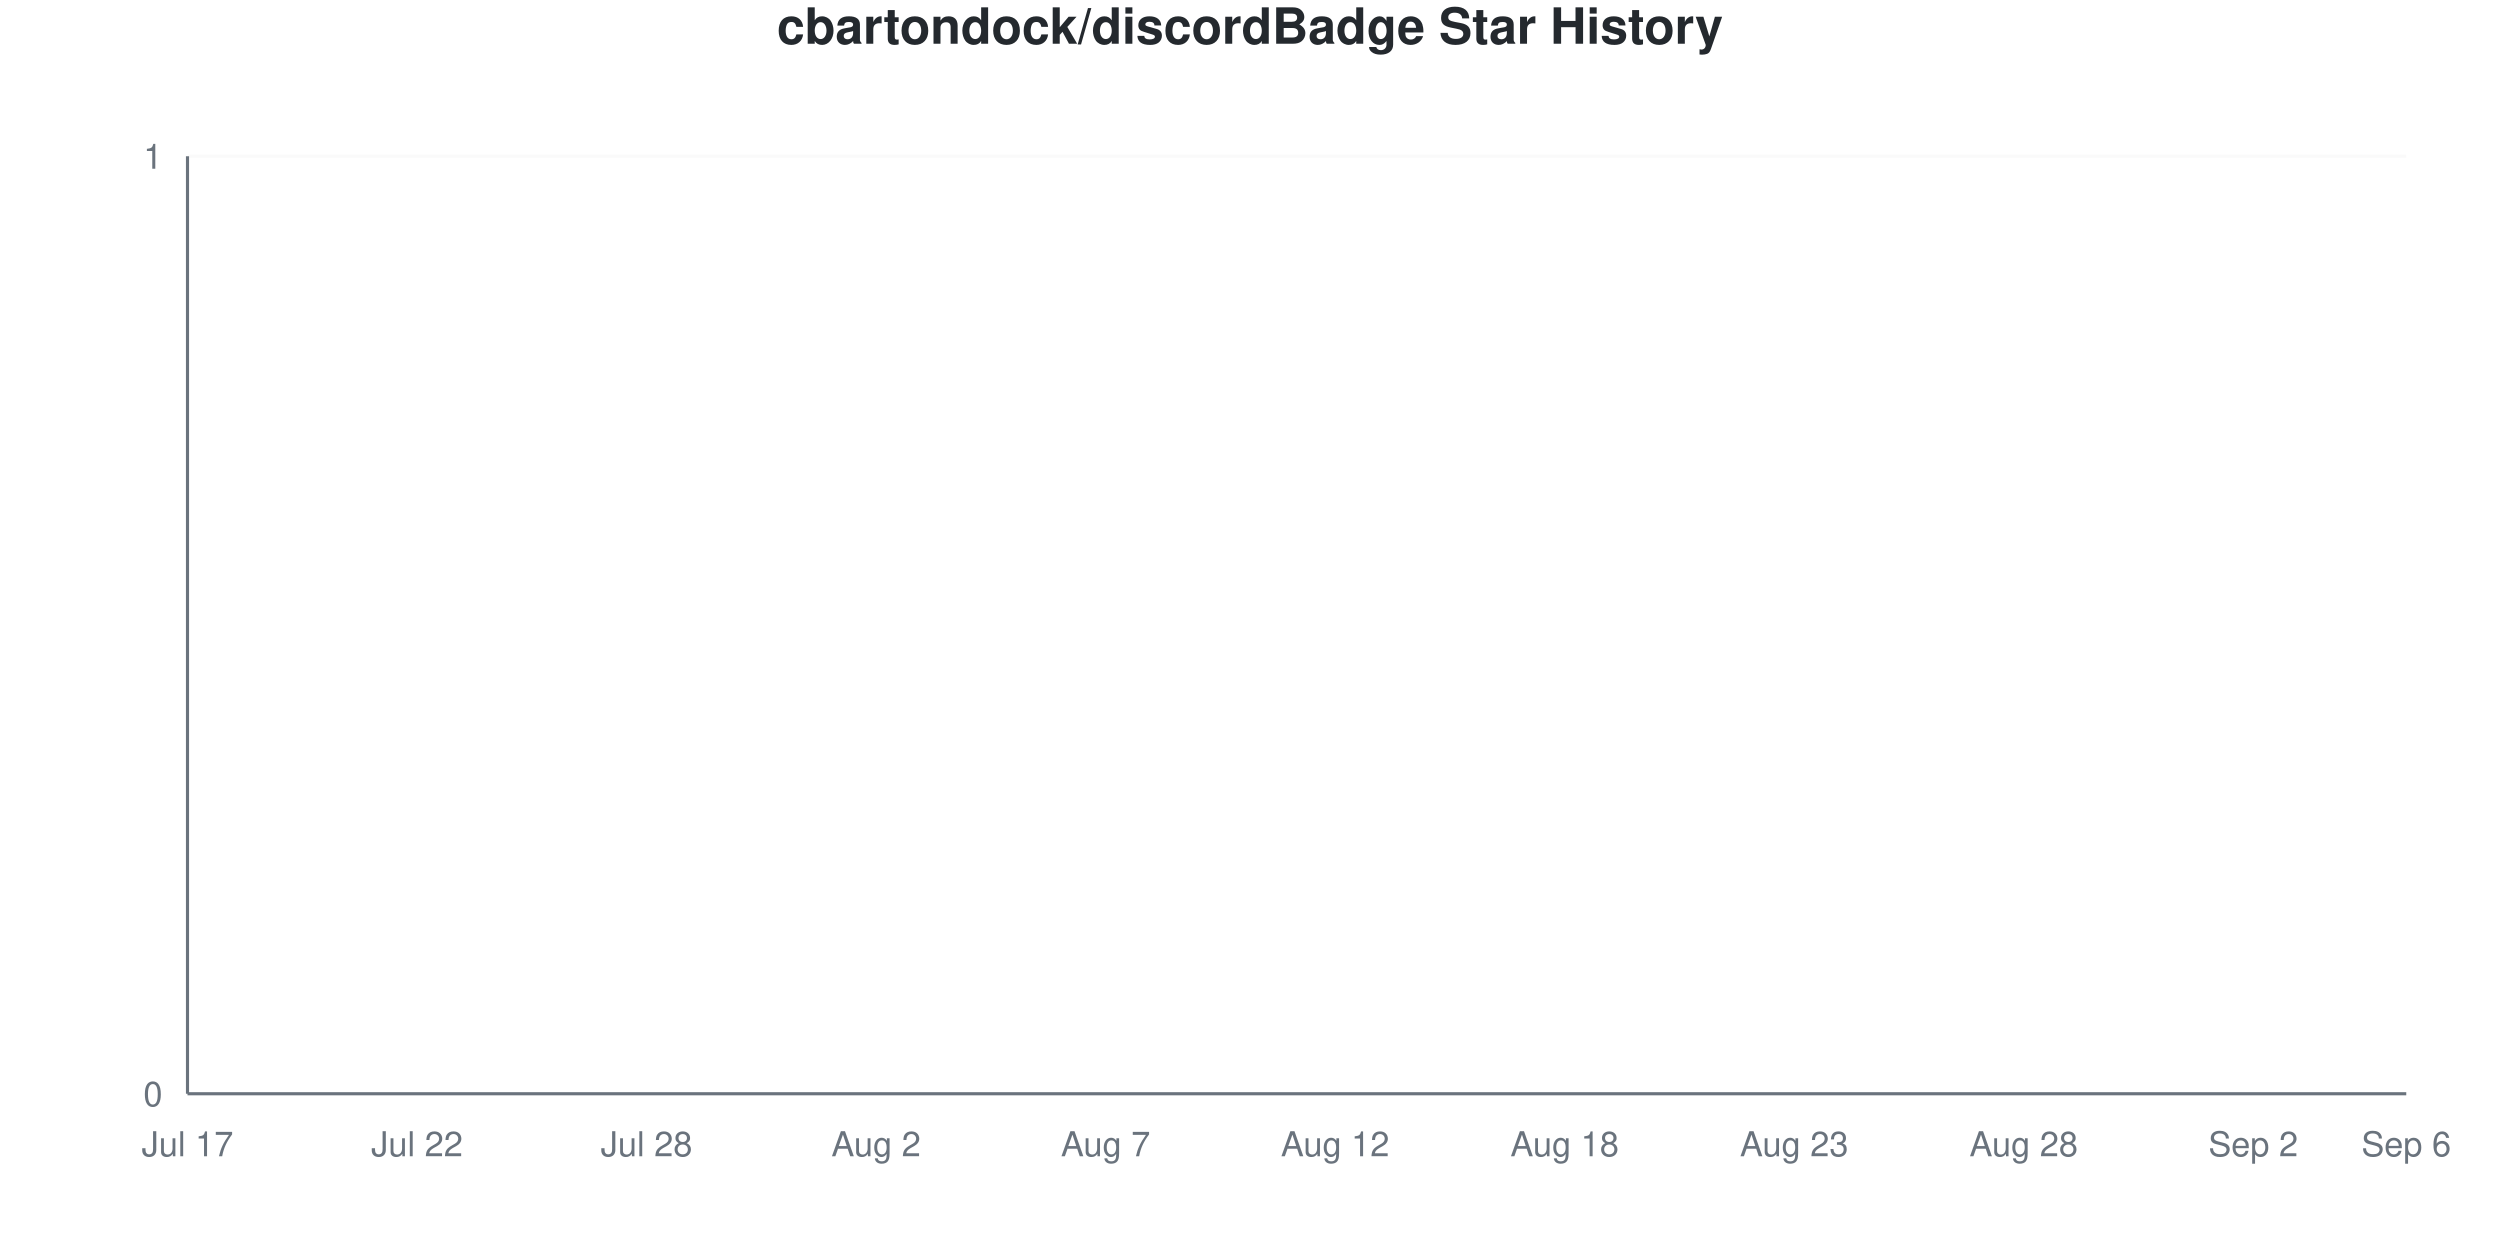
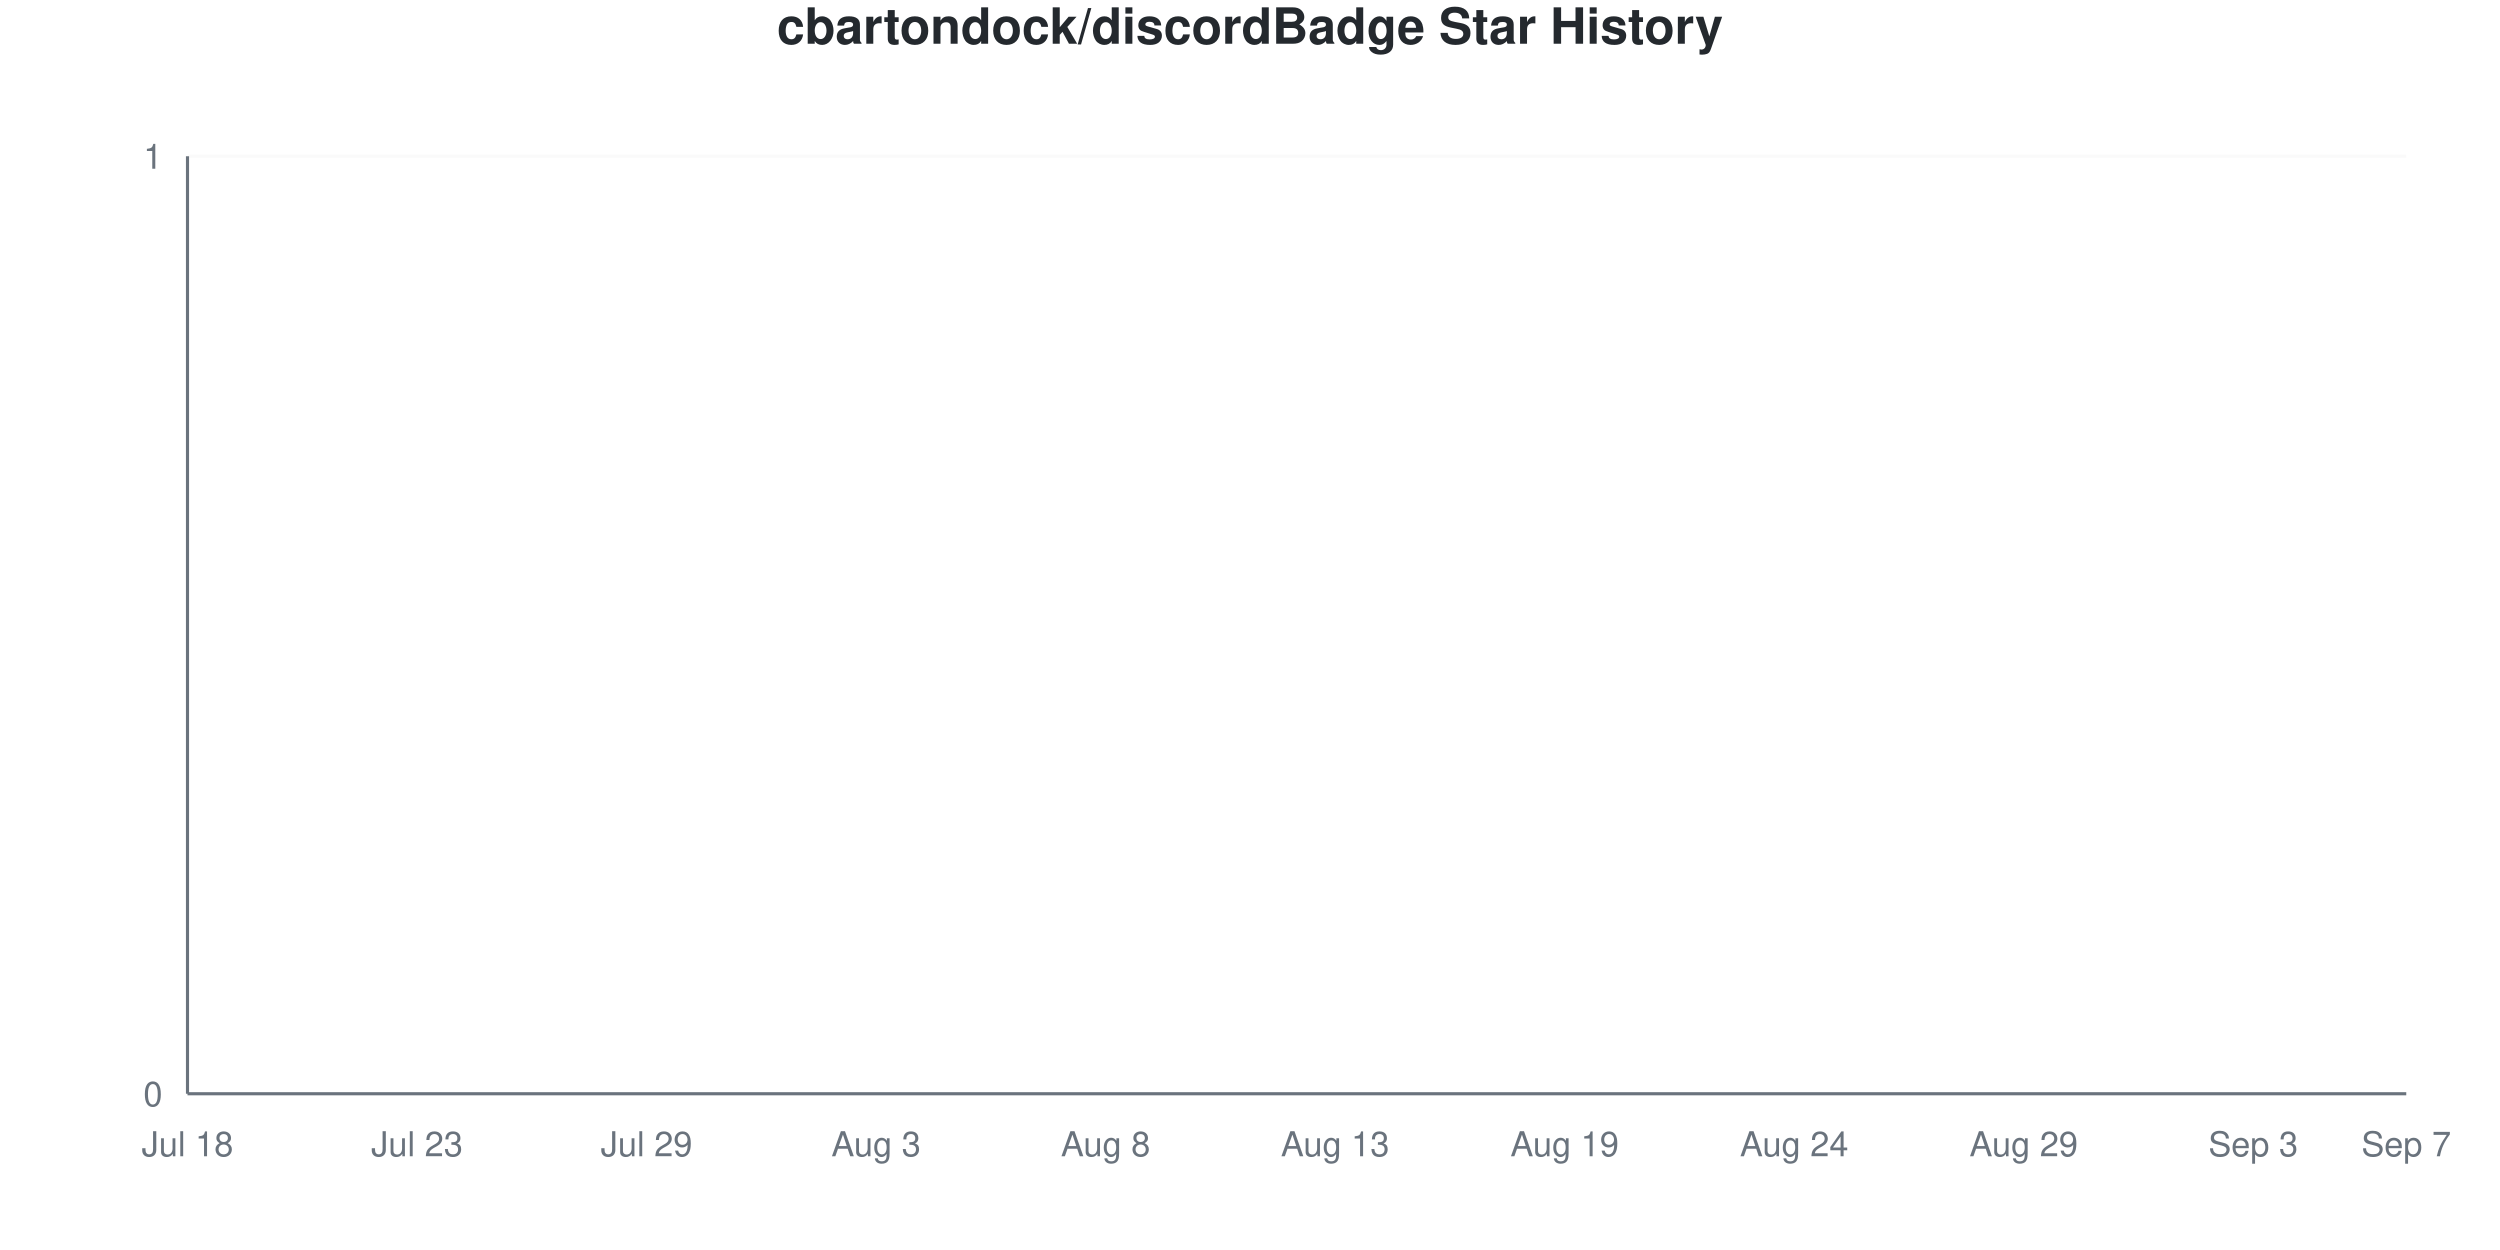
<svg xmlns="http://www.w3.org/2000/svg" viewBox="0 0 800 400" width="800" height="400">
  <style>
    @keyframes drawLine {
      to { stroke-dashoffset: 0; }
    }
    @keyframes fadeInPoint {
      from { opacity: 0; }
      to { opacity: 1; }
    }
    .data-line-0 {
      stroke-dasharray: 1065;
      stroke-dashoffset: 1065;
      animation: drawLine 2s ease-out forwards;
    }
    .data-point {
      opacity: 0;
      animation: fadeInPoint 0.5s ease-out forwards;
    }
    .chart-bg { fill: #fff; }
    .chart-text { fill: #24292e; }
    .chart-muted { fill: #6a737d; }
    .chart-grid { stroke: #eee; }
    .chart-axis { stroke: #6a737d; }
    @media (prefers-color-scheme: dark) {
      .chart-bg { fill: #0d1117; }
      .chart-text { fill: #e6edf3; }
      .chart-muted { fill: #8b949e; }
      .chart-grid { stroke: #21262d; }
      .chart-axis { stroke: #8b949e; }
    }
  </style>
  <rect width="800" height="400" class="chart-bg" />
  <text x="400" y="14" text-anchor="middle" class="chart-text" font-size="16" font-weight="bold" font-family="-apple-system, BlinkMacSystemFont, 'Segoe UI', Helvetica, Arial, sans-serif">cbartondock/discordBadge Star History</text>
  <g class="grid">
    <line x1="60" y1="350" x2="770" y2="350" class="chart-grid" stroke-opacity="0.3" />
    <text x="52" y="354" text-anchor="end" class="chart-muted" font-size="11" font-family="-apple-system, BlinkMacSystemFont, 'Segoe UI', Helvetica, Arial, sans-serif">0</text>
    <line x1="60" y1="50" x2="770" y2="50" class="chart-grid" stroke-opacity="0.3" />
    <text x="52" y="54" text-anchor="end" class="chart-muted" font-size="11" font-family="-apple-system, BlinkMacSystemFont, 'Segoe UI', Helvetica, Arial, sans-serif">1</text>
  </g>
  <g class="milestones">
    
  </g>
  <g class="x-axis">
-     <text x="60" y="370" text-anchor="middle" class="chart-muted" font-size="11" font-family="-apple-system, BlinkMacSystemFont, 'Segoe UI', Helvetica, Arial, sans-serif">Jul 17</text>
-     <text x="133.448" y="370" text-anchor="middle" class="chart-muted" font-size="11" font-family="-apple-system, BlinkMacSystemFont, 'Segoe UI', Helvetica, Arial, sans-serif">Jul 22</text>
-     <text x="206.897" y="370" text-anchor="middle" class="chart-muted" font-size="11" font-family="-apple-system, BlinkMacSystemFont, 'Segoe UI', Helvetica, Arial, sans-serif">Jul 28</text>
-     <text x="280.345" y="370" text-anchor="middle" class="chart-muted" font-size="11" font-family="-apple-system, BlinkMacSystemFont, 'Segoe UI', Helvetica, Arial, sans-serif">Aug 2</text>
-     <text x="353.793" y="370" text-anchor="middle" class="chart-muted" font-size="11" font-family="-apple-system, BlinkMacSystemFont, 'Segoe UI', Helvetica, Arial, sans-serif">Aug 7</text>
-     <text x="427.241" y="370" text-anchor="middle" class="chart-muted" font-size="11" font-family="-apple-system, BlinkMacSystemFont, 'Segoe UI', Helvetica, Arial, sans-serif">Aug 12</text>
-     <text x="500.69" y="370" text-anchor="middle" class="chart-muted" font-size="11" font-family="-apple-system, BlinkMacSystemFont, 'Segoe UI', Helvetica, Arial, sans-serif">Aug 18</text>
-     <text x="574.138" y="370" text-anchor="middle" class="chart-muted" font-size="11" font-family="-apple-system, BlinkMacSystemFont, 'Segoe UI', Helvetica, Arial, sans-serif">Aug 23</text>
-     <text x="647.586" y="370" text-anchor="middle" class="chart-muted" font-size="11" font-family="-apple-system, BlinkMacSystemFont, 'Segoe UI', Helvetica, Arial, sans-serif">Aug 28</text>
-     <text x="721.034" y="370" text-anchor="middle" class="chart-muted" font-size="11" font-family="-apple-system, BlinkMacSystemFont, 'Segoe UI', Helvetica, Arial, sans-serif">Sep 2</text>
-     <text x="770" y="370" text-anchor="middle" class="chart-muted" font-size="11" font-family="-apple-system, BlinkMacSystemFont, 'Segoe UI', Helvetica, Arial, sans-serif">Sep 6</text>
+     <text x="60" y="370" text-anchor="middle" class="chart-muted" font-size="11" font-family="-apple-system, BlinkMacSystemFont, 'Segoe UI', Helvetica, Arial, sans-serif">Jul 18</text>
+     <text x="133.448" y="370" text-anchor="middle" class="chart-muted" font-size="11" font-family="-apple-system, BlinkMacSystemFont, 'Segoe UI', Helvetica, Arial, sans-serif">Jul 23</text>
+     <text x="206.897" y="370" text-anchor="middle" class="chart-muted" font-size="11" font-family="-apple-system, BlinkMacSystemFont, 'Segoe UI', Helvetica, Arial, sans-serif">Jul 29</text>
+     <text x="280.345" y="370" text-anchor="middle" class="chart-muted" font-size="11" font-family="-apple-system, BlinkMacSystemFont, 'Segoe UI', Helvetica, Arial, sans-serif">Aug 3</text>
+     <text x="353.793" y="370" text-anchor="middle" class="chart-muted" font-size="11" font-family="-apple-system, BlinkMacSystemFont, 'Segoe UI', Helvetica, Arial, sans-serif">Aug 8</text>
+     <text x="427.241" y="370" text-anchor="middle" class="chart-muted" font-size="11" font-family="-apple-system, BlinkMacSystemFont, 'Segoe UI', Helvetica, Arial, sans-serif">Aug 13</text>
+     <text x="500.69" y="370" text-anchor="middle" class="chart-muted" font-size="11" font-family="-apple-system, BlinkMacSystemFont, 'Segoe UI', Helvetica, Arial, sans-serif">Aug 19</text>
+     <text x="574.138" y="370" text-anchor="middle" class="chart-muted" font-size="11" font-family="-apple-system, BlinkMacSystemFont, 'Segoe UI', Helvetica, Arial, sans-serif">Aug 24</text>
+     <text x="647.586" y="370" text-anchor="middle" class="chart-muted" font-size="11" font-family="-apple-system, BlinkMacSystemFont, 'Segoe UI', Helvetica, Arial, sans-serif">Aug 29</text>
+     <text x="721.034" y="370" text-anchor="middle" class="chart-muted" font-size="11" font-family="-apple-system, BlinkMacSystemFont, 'Segoe UI', Helvetica, Arial, sans-serif">Sep 3</text>
+     <text x="770" y="370" text-anchor="middle" class="chart-muted" font-size="11" font-family="-apple-system, BlinkMacSystemFont, 'Segoe UI', Helvetica, Arial, sans-serif">Sep 7</text>
  </g>
  <line x1="60" y1="50" x2="60" y2="350" class="chart-axis" stroke-width="1" />
  <line x1="60" y1="350" x2="770" y2="350" class="chart-axis" stroke-width="1" />
  <path d="M60,350 L60,350 C68.161,350 76.322,350 84.483,350 C92.644,350 100.805,350 108.966,350 C117.126,350 125.287,350 133.448,350 C141.609,350 149.77,350 157.931,350 C166.092,350 174.253,350 182.414,350 C190.575,350 198.736,350 206.897,350 C215.057,350 223.218,350 231.379,350 C239.54,350 247.701,350 255.862,350 C264.023,350 272.184,350 280.345,350 C288.506,350 296.667,350 304.828,350 C312.989,350 321.149,350 329.31,350 C337.471,350 345.632,350 353.793,350 C361.954,350 370.115,350 378.276,350 C386.437,350 394.598,350 402.759,350 C410.92,350 419.08,350 427.241,350 C435.402,350 443.563,350 451.724,350 C459.885,350 468.046,350 476.207,350 C484.368,350 492.529,350 500.69,350 C508.851,350 517.011,350 525.172,350 C533.333,350 541.494,350 549.655,350 C557.816,350 565.977,350 574.138,350 C582.299,350 590.46,350 598.621,350 C606.782,350 614.943,350 623.103,350 C631.264,350 639.425,350 647.586,350 C655.747,350 663.908,350 672.069,350 C680.23,350 688.391,350 696.552,350 C704.713,350 712.874,350 721.034,350 C729.195,350 737.356,350 745.517,350 C753.678,350 761.839,350 770,350 L770,350 L60,350 Z" fill="#dfb317" fill-opacity="0.1" />
  <path d="M60,350 L60,350 C68.161,350 76.322,350 84.483,350 C92.644,350 100.805,350 108.966,350 C117.126,350 125.287,350 133.448,350 C141.609,350 149.77,350 157.931,350 C166.092,350 174.253,350 182.414,350 C190.575,350 198.736,350 206.897,350 C215.057,350 223.218,350 231.379,350 C239.54,350 247.701,350 255.862,350 C264.023,350 272.184,350 280.345,350 C288.506,350 296.667,350 304.828,350 C312.989,350 321.149,350 329.31,350 C337.471,350 345.632,350 353.793,350 C361.954,350 370.115,350 378.276,350 C386.437,350 394.598,350 402.759,350 C410.92,350 419.08,350 427.241,350 C435.402,350 443.563,350 451.724,350 C459.885,350 468.046,350 476.207,350 C484.368,350 492.529,350 500.69,350 C508.851,350 517.011,350 525.172,350 C533.333,350 541.494,350 549.655,350 C557.816,350 565.977,350 574.138,350 C582.299,350 590.46,350 598.621,350 C606.782,350 614.943,350 623.103,350 C631.264,350 639.425,350 647.586,350 C655.747,350 663.908,350 672.069,350 C680.23,350 688.391,350 696.552,350 C704.713,350 712.874,350 721.034,350 C729.195,350 737.356,350 745.517,350 C753.678,350 761.839,350 770,350" fill="none" stroke="#dfb317" stroke-width="2.5" class="data-line-0" />
  <g class="points">
    <circle cx="60" cy="350" r="4" fill="#dfb317" class="data-point" style="animation-delay: 1.50s" />
    <circle cx="84.483" cy="350" r="4" fill="#dfb317" class="data-point" style="animation-delay: 1.55s" />
    <circle cx="108.966" cy="350" r="4" fill="#dfb317" class="data-point" style="animation-delay: 1.60s" />
    <circle cx="133.448" cy="350" r="4" fill="#dfb317" class="data-point" style="animation-delay: 1.65s" />
    <circle cx="157.931" cy="350" r="4" fill="#dfb317" class="data-point" style="animation-delay: 1.70s" />
    <circle cx="182.414" cy="350" r="4" fill="#dfb317" class="data-point" style="animation-delay: 1.75s" />
    <circle cx="206.897" cy="350" r="4" fill="#dfb317" class="data-point" style="animation-delay: 1.80s" />
    <circle cx="231.379" cy="350" r="4" fill="#dfb317" class="data-point" style="animation-delay: 1.85s" />
    <circle cx="255.862" cy="350" r="4" fill="#dfb317" class="data-point" style="animation-delay: 1.90s" />
    <circle cx="280.345" cy="350" r="4" fill="#dfb317" class="data-point" style="animation-delay: 1.95s" />
    <circle cx="304.828" cy="350" r="4" fill="#dfb317" class="data-point" style="animation-delay: 2.00s" />
    <circle cx="329.31" cy="350" r="4" fill="#dfb317" class="data-point" style="animation-delay: 2.05s" />
    <circle cx="353.793" cy="350" r="4" fill="#dfb317" class="data-point" style="animation-delay: 2.10s" />
    <circle cx="378.276" cy="350" r="4" fill="#dfb317" class="data-point" style="animation-delay: 2.15s" />
    <circle cx="402.759" cy="350" r="4" fill="#dfb317" class="data-point" style="animation-delay: 2.20s" />
    <circle cx="427.241" cy="350" r="4" fill="#dfb317" class="data-point" style="animation-delay: 2.25s" />
    <circle cx="451.724" cy="350" r="4" fill="#dfb317" class="data-point" style="animation-delay: 2.30s" />
    <circle cx="476.207" cy="350" r="4" fill="#dfb317" class="data-point" style="animation-delay: 2.35s" />
    <circle cx="500.69" cy="350" r="4" fill="#dfb317" class="data-point" style="animation-delay: 2.40s" />
    <circle cx="525.172" cy="350" r="4" fill="#dfb317" class="data-point" style="animation-delay: 2.45s" />
    <circle cx="549.655" cy="350" r="4" fill="#dfb317" class="data-point" style="animation-delay: 2.50s" />
    <circle cx="574.138" cy="350" r="4" fill="#dfb317" class="data-point" style="animation-delay: 2.55s" />
    <circle cx="598.621" cy="350" r="4" fill="#dfb317" class="data-point" style="animation-delay: 2.60s" />
    <circle cx="623.103" cy="350" r="4" fill="#dfb317" class="data-point" style="animation-delay: 2.65s" />
    <circle cx="647.586" cy="350" r="4" fill="#dfb317" class="data-point" style="animation-delay: 2.70s" />
    <circle cx="672.069" cy="350" r="4" fill="#dfb317" class="data-point" style="animation-delay: 2.75s" />
    <circle cx="696.552" cy="350" r="4" fill="#dfb317" class="data-point" style="animation-delay: 2.80s" />
    <circle cx="721.034" cy="350" r="4" fill="#dfb317" class="data-point" style="animation-delay: 2.85s" />
    <circle cx="745.517" cy="350" r="4" fill="#dfb317" class="data-point" style="animation-delay: 2.90s" />
    <circle cx="770" cy="350" r="4" fill="#dfb317" class="data-point" style="animation-delay: 2.95s" />
  </g>
</svg>
